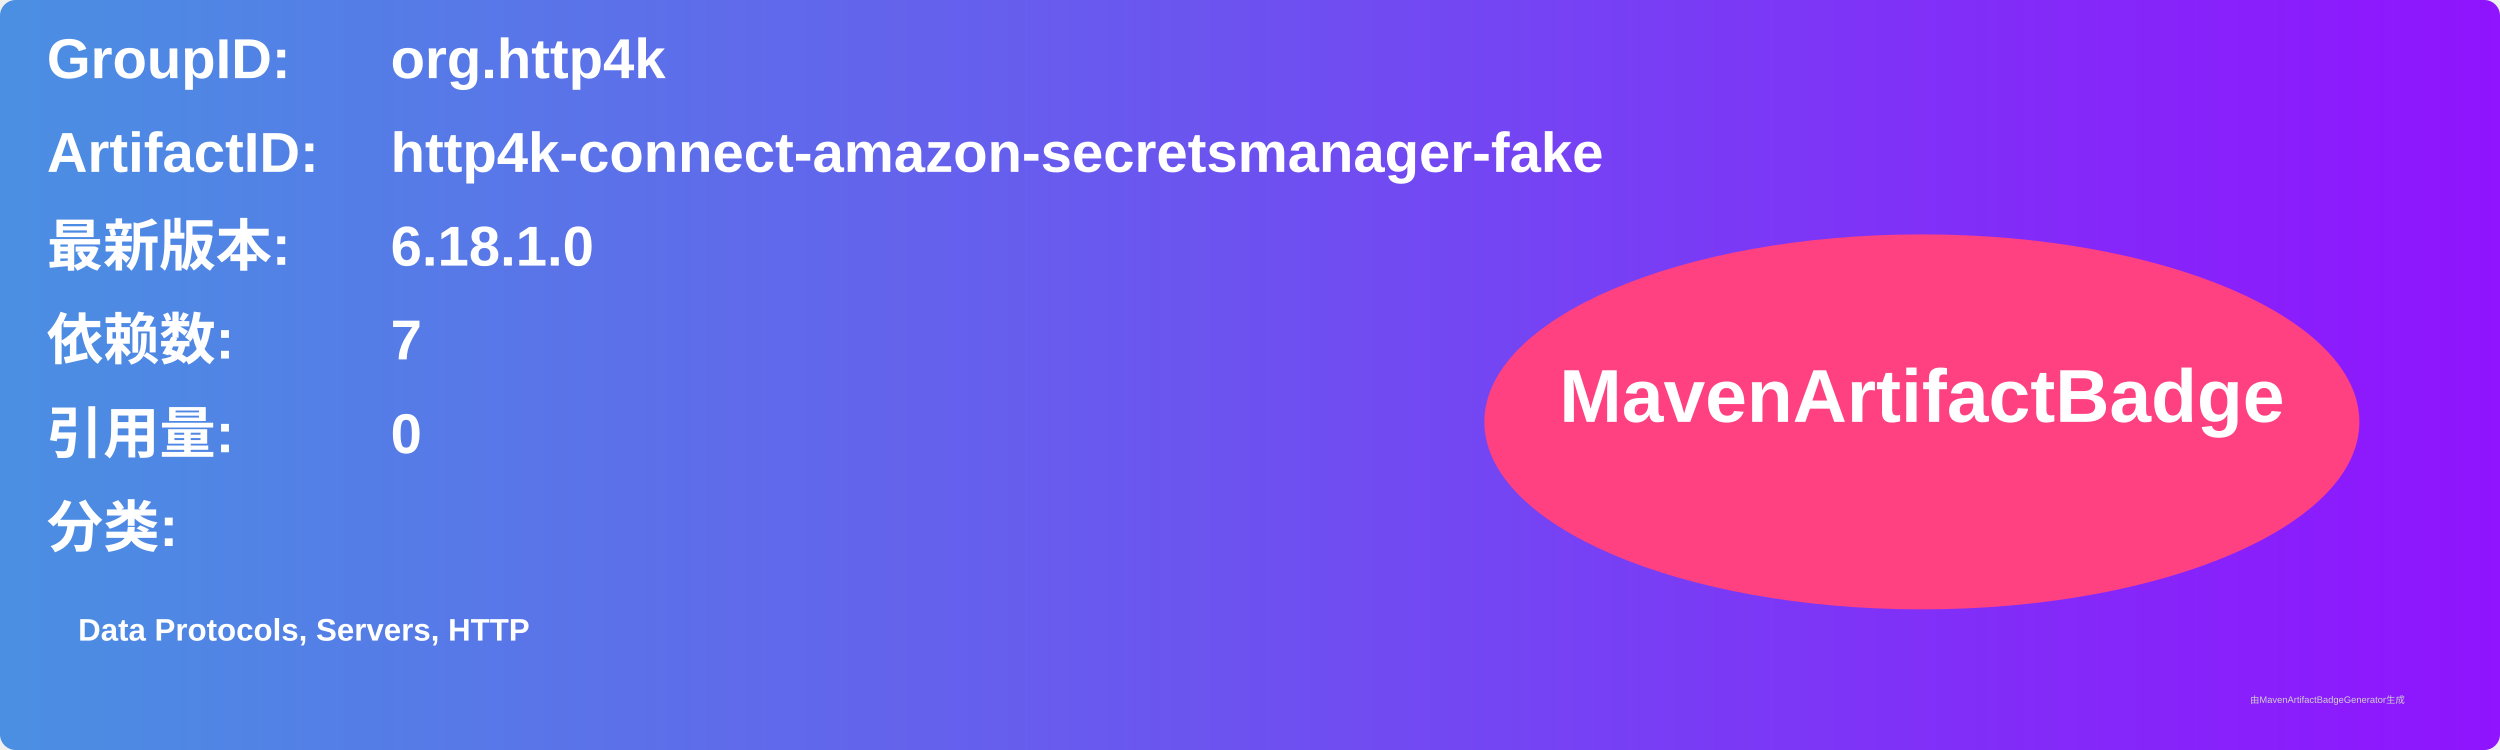
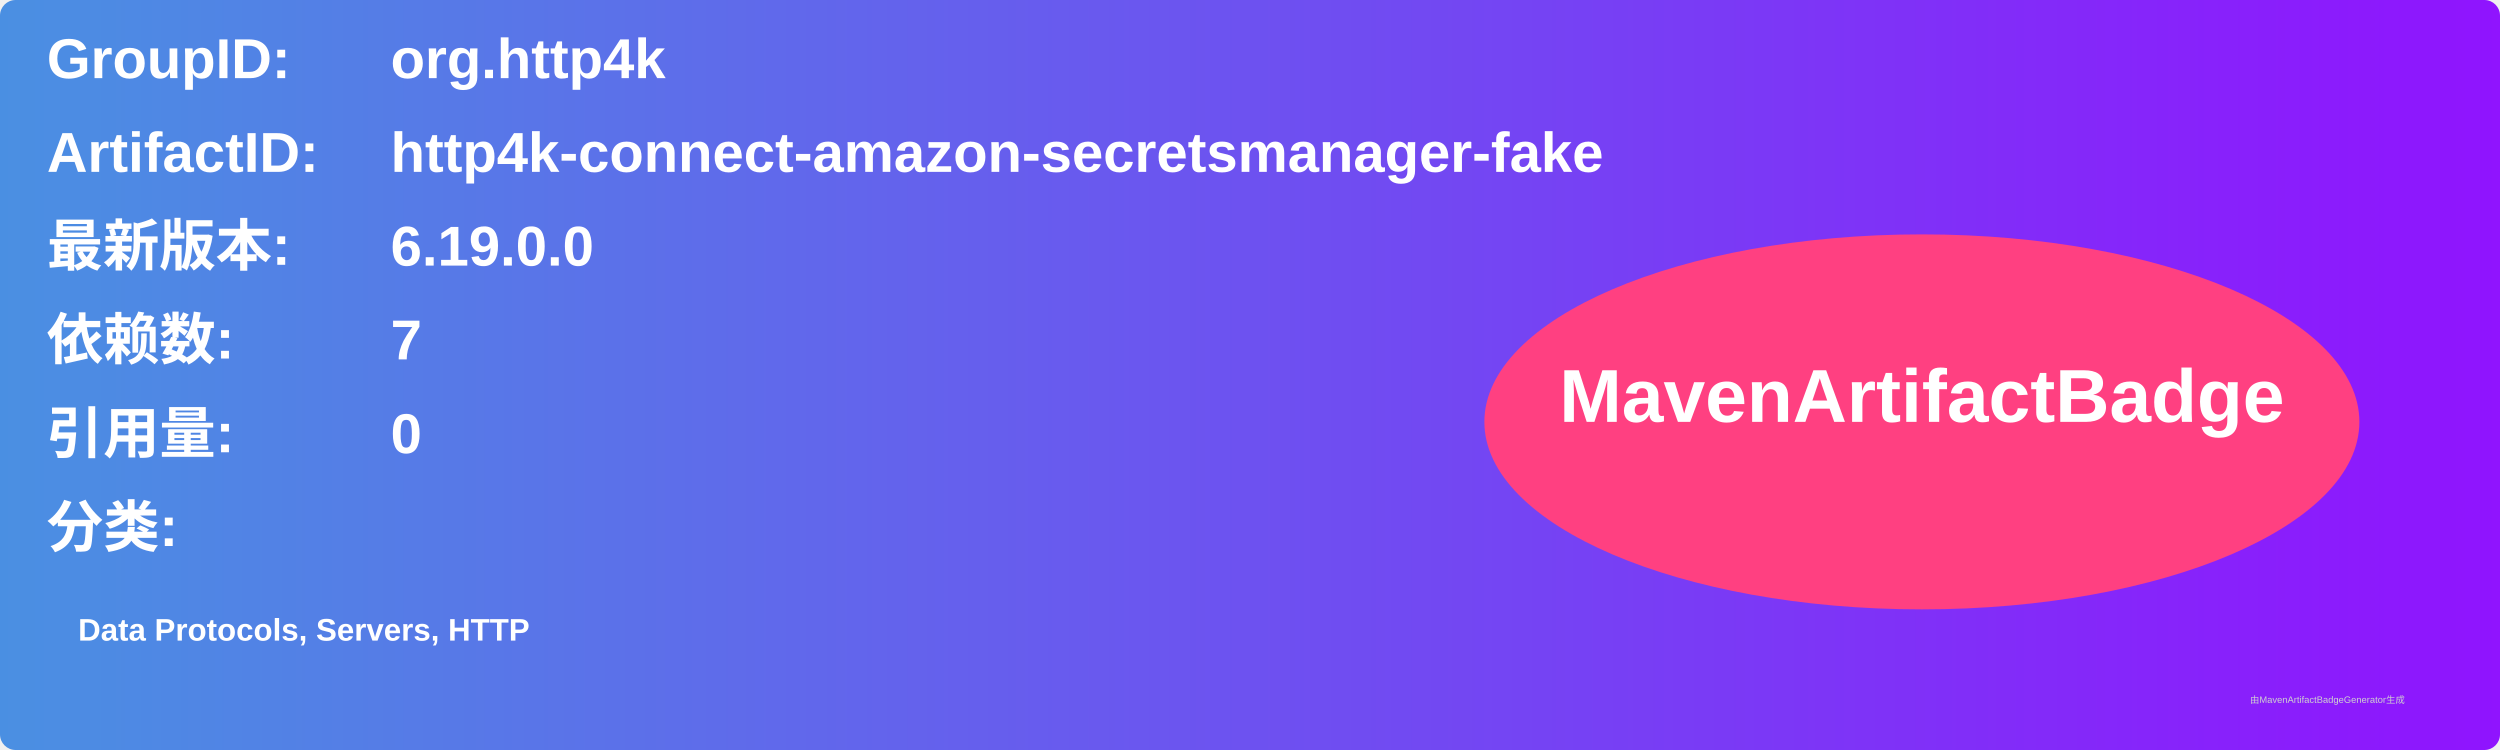
<svg xmlns="http://www.w3.org/2000/svg" width="800" height="240" viewBox="0 0 800 240">
  <linearGradient id="grad" x1="0%" y1="0%" x2="100%" y2="0%">
    <stop offset="0%" stop-color="#4a90e2" />
    <stop offset="100%" stop-color="#9013fe" />
  </linearGradient>
  <rect width="100%" height="100%" rx="5" ry="5" fill="url(#grad)" />
  <g transform="translate(15, 15)">
    <text x="0" y="10" font-family="Arial" font-size="18" fill="white" font-weight="bold" width="260">GroupID:</text>
    <text x="110" y="10" font-family="Arial" font-size="18" fill="white" font-weight="bold" width="460">org.http4k</text>
    <text x="0" y="40" font-family="Arial" font-size="18" fill="white" font-weight="bold" width="260">ArtifactID:</text>
    <text x="110" y="40" font-family="Arial" font-size="18" fill="white" font-weight="bold" width="460">http4k-connect-amazon-secretsmanager-fake</text>
    <text x="0" y="70" font-family="Arial" font-size="18" fill="white" font-weight="bold">最新版本:</text>
    <text x="110" y="70" font-family="Arial" font-size="18" fill="white" font-weight="bold">
-       <tspan font-weight="bold">6.18.1.0</tspan>
+       <tspan font-weight="bold">6.19.0.0</tspan>
    </text>
    <text x="0" y="100" font-family="Arial" font-size="18" fill="white" font-weight="bold">依赖数: </text>
    <text x="110" y="100" font-family="Arial" font-size="18" fill="white">
      <tspan font-weight="bold">7</tspan>
    </text>
    <text x="0" y="130" font-family="Arial" font-size="18" fill="white" font-weight="bold">引用量: </text>
    <text x="110" y="130" font-family="Arial" font-size="18" fill="white">
      <tspan font-weight="bold">0</tspan>
    </text>
    <text x="0" y="160" font-family="Arial" font-size="18" fill="white" font-weight="bold">分类:</text>
    <text x="10" y="190" font-family="Arial" font-size="10" fill="white">
      <tspan font-weight="bold">Data Protocols, Servers, HTTP</tspan>
    </text>
    <ellipse cx="600" cy="120" rx="140" ry="60" fill="#ff4081" />
    <text x="600" y="120" text-anchor="middle" font-family="Arial" font-size="24" fill="white" font-weight="bold">MavenArtifactBadge</text>
  </g>
  <text x="720" y="225" font-family="Arial" font-size="3" fill="#d0d0d0">由MavenArtifactBadgeGenerator生成</text>
</svg>
